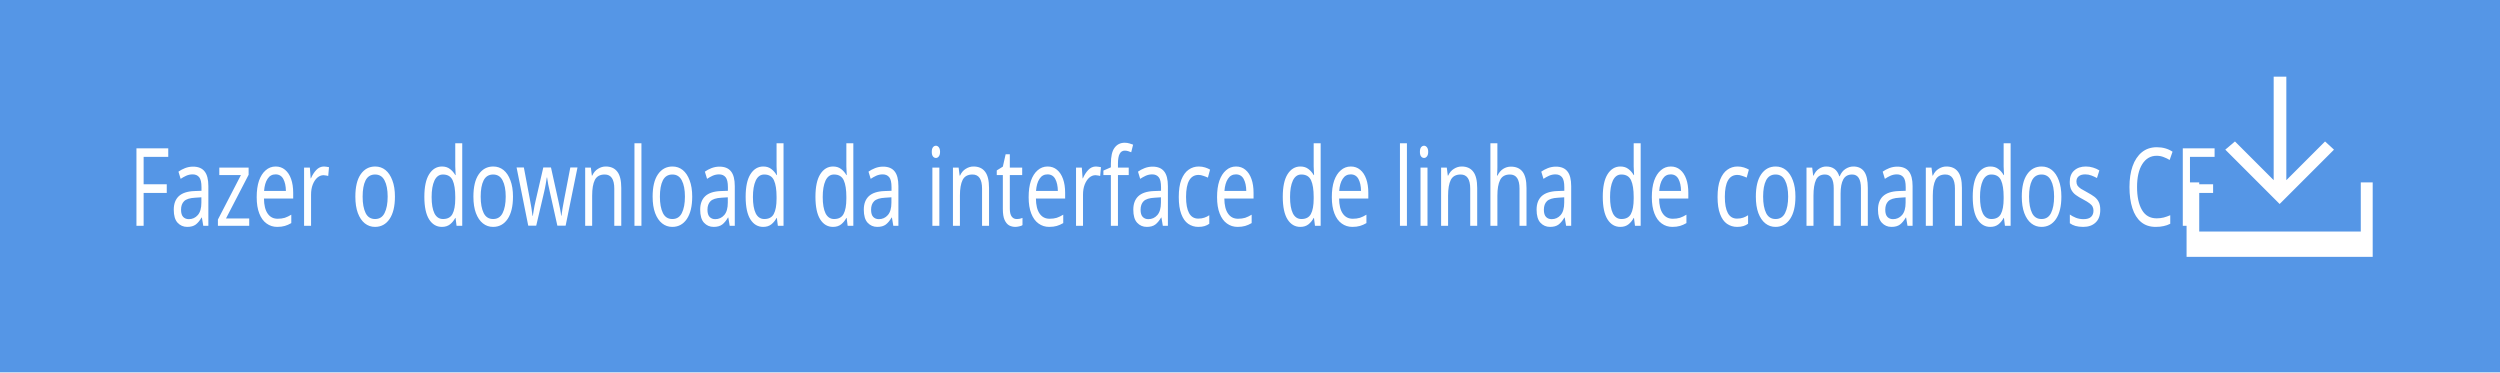
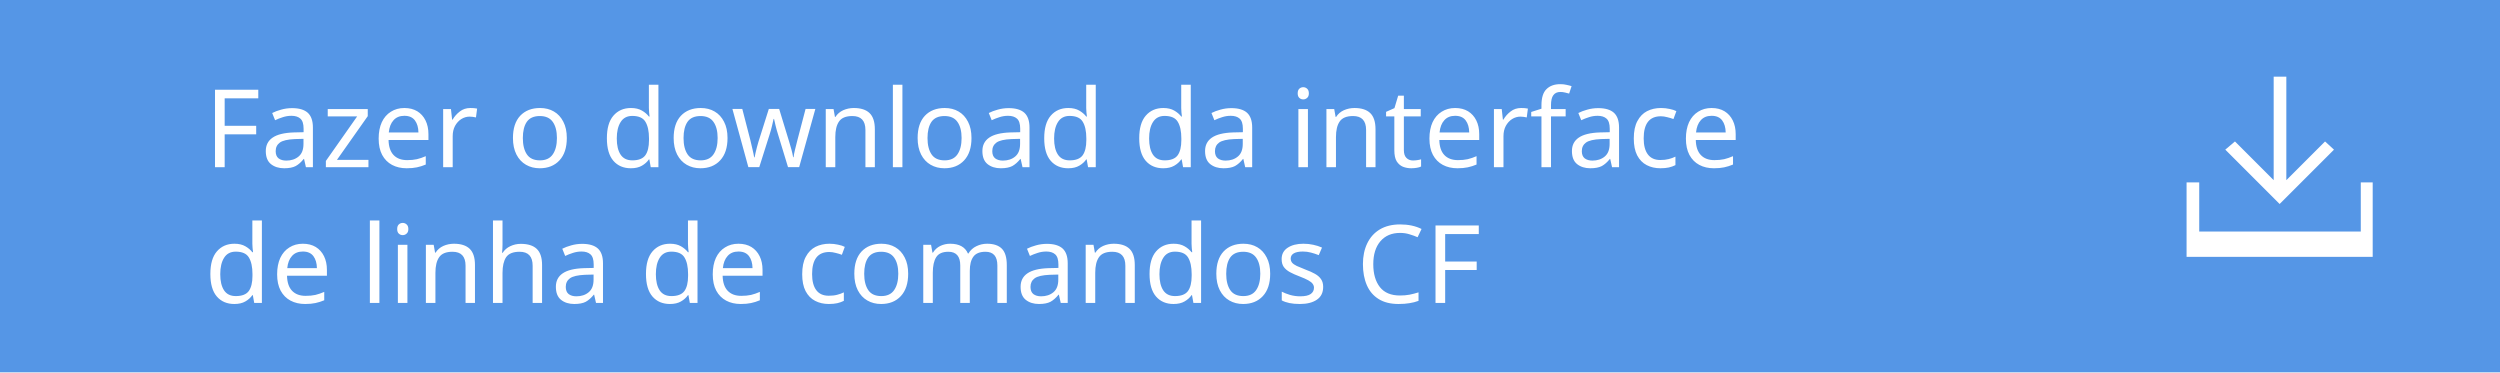
<svg xmlns="http://www.w3.org/2000/svg" version="1.1" id="Layer_1" x="0px" y="0px" width="335.8px" height="50px" viewBox="-159.9 -17 335.8 50" enable-background="new -159.9 -17 335.8 50" xml:space="preserve">
  <defs id="defs15" />
  <rect x="-159.9" y="-17" fill="#5596E6" width="335.8" height="50" id="rect3" />
-   <text transform="scale(0.8571201,1.166698)" font-size="14.584" id="text5" x="-166.391" y="11.426" style="font-size:12.5px;fill:#ffffff;font-family:HelvNeueBoldforIBM">Fazer o download da interface de linha de comandos CF</text>
+   <text font-size="14.584" id="text5" x="-132.441" y="5.46" style="font-size:14.584px;line-height:125%;font-family:HelvNeueBoldforIBM;fill:#ffffff">
+     <tspan id="tspan3349" x="-132.441" y="5.46">Fazer o download da interface </tspan>
+     <tspan id="tspan3351" x="-132.441" y="23.69">de linha de comandos CF</tspan>
+   </text>
  <g id="g7">
    <polygon fill="#FFFFFF" points="153.6,3.1 152.4,2 147.2,7.2 147.2,-6.7 145.5,-6.7 145.5,7.2 140.3,2 139,3.1 146.3,10.4  " id="polygon9" />
    <polygon fill="#FFFFFF" points="157.2,7.5 157.2,14.1 135.5,14.1 135.5,7.5 133.8,7.5 133.8,14.1 133.8,17.5 135.5,17.5    157.2,17.5 158.8,17.5 158.8,14.1 158.8,7.5  " id="polygon11" />
  </g>
</svg>
